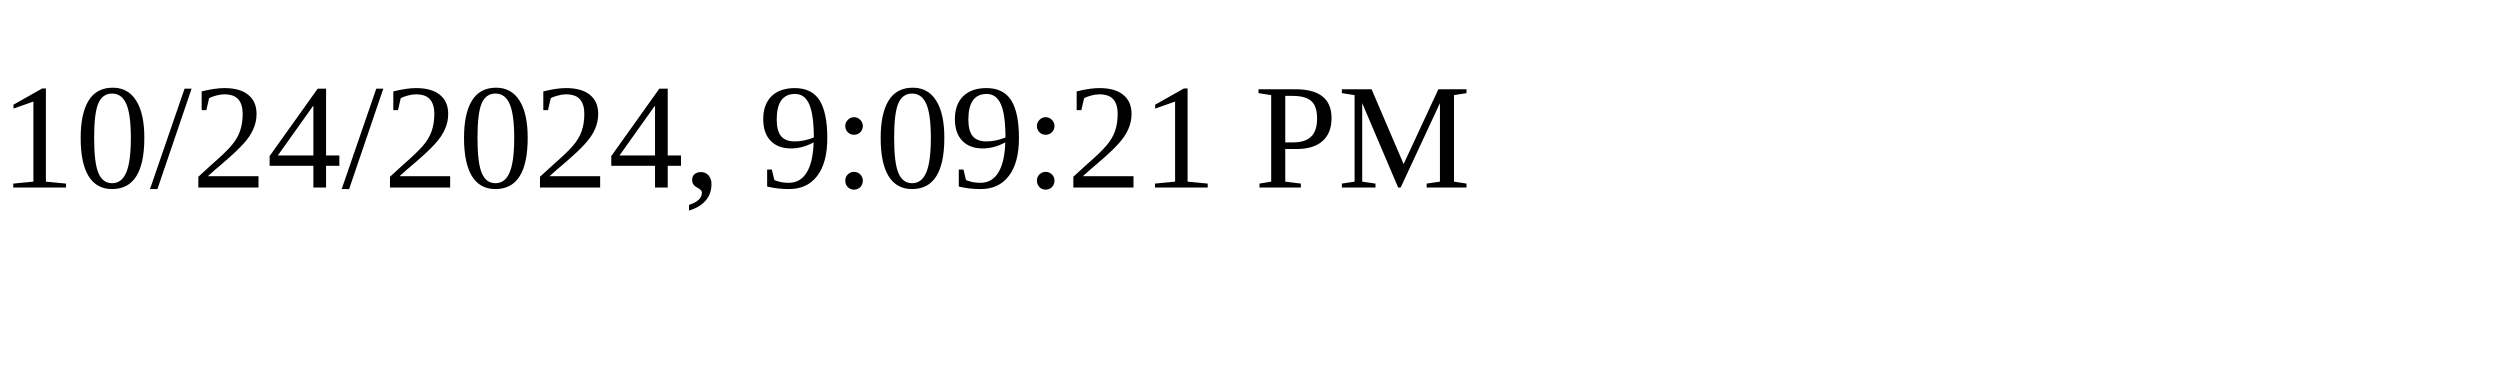
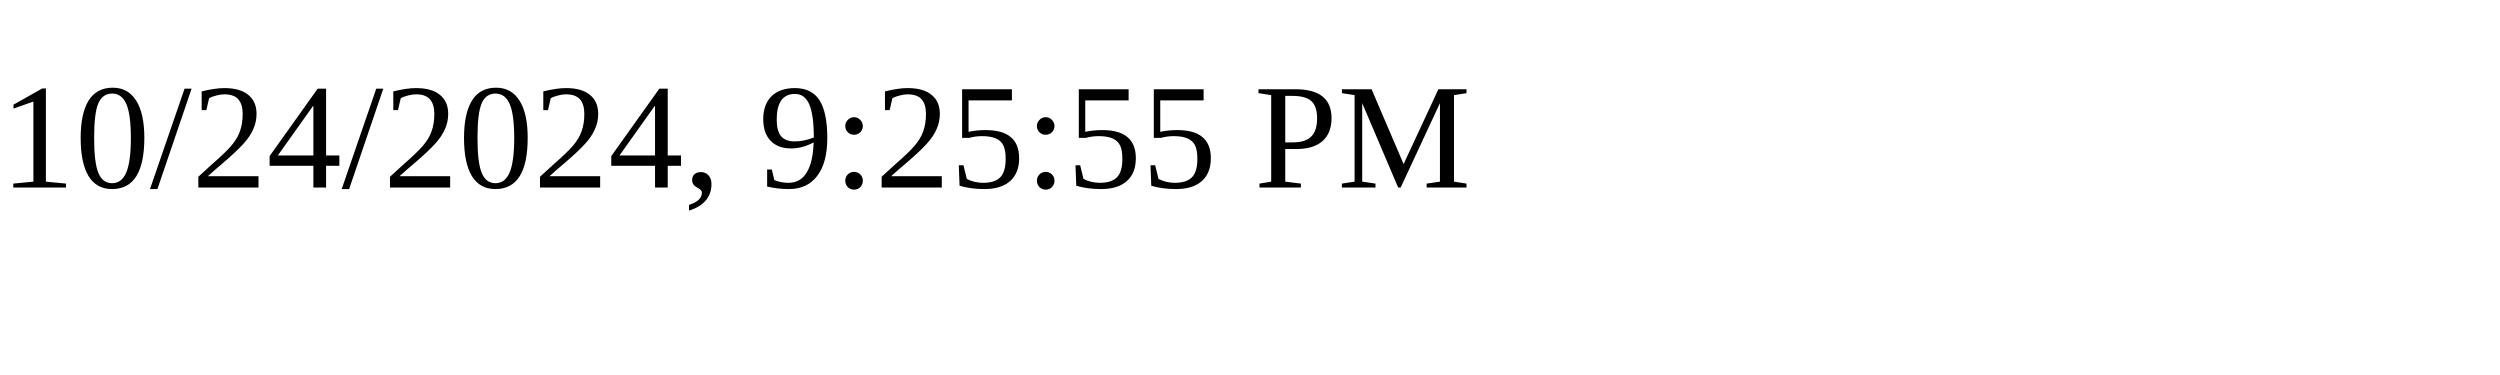
<svg xmlns="http://www.w3.org/2000/svg" height="30" width="200">
-   <text x="0" y="15">10/24/2024, 9:09:21 PM</text>
+   <text x="0" y="15">10/24/2024, 9:25:55 PM</text>
</svg>
